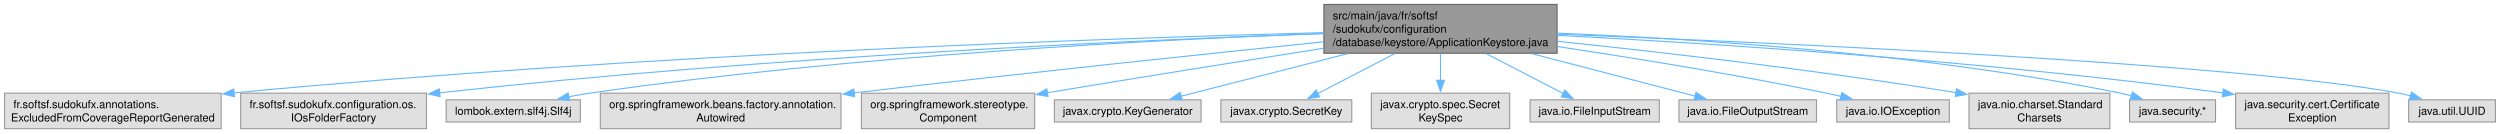
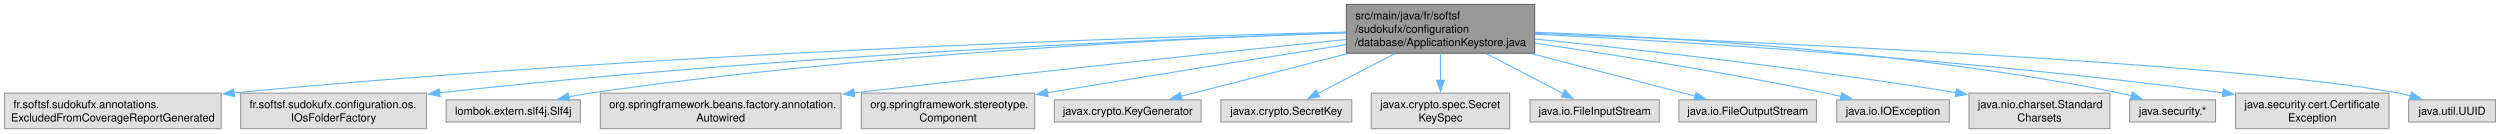
<svg xmlns="http://www.w3.org/2000/svg" xmlns:xlink="http://www.w3.org/1999/xlink" width="2254pt" height="120pt" viewBox="0.00 0.00 2253.75 120.00">
  <g id="graph0" class="graph" transform="scale(1 1) rotate(0) translate(4 116)">
    <g id="Node000001" class="node">
      <g id="a_Node000001">
        <a xlink:title=" ">
-           <polygon fill="#999999" stroke="#666666" points="1399.75,-112 1189.5,-112 1189.5,-68 1399.75,-68 1399.75,-112" />
-           <text text-anchor="start" x="1197.5" y="-98.5" font-family="Helvetica,sans-Serif" font-size="10.00">src/main/java/fr/softsf</text>
-           <text text-anchor="start" x="1197.5" y="-86.5" font-family="Helvetica,sans-Serif" font-size="10.00">/sudokufx/configuration</text>
-           <text text-anchor="middle" x="1294.62" y="-74.5" font-family="Helvetica,sans-Serif" font-size="10.00">/database/keystore/ApplicationKeystore.java</text>
+           <polygon fill="#999999" stroke="#666666" points="1379.5,-112 1209.75,-112 1209.75,-68 1379.5,-68 1379.5,-112" />
+           <text text-anchor="start" x="1217.75" y="-98.5" font-family="Helvetica,sans-Serif" font-size="10.00">src/main/java/fr/softsf</text>
+           <text text-anchor="start" x="1217.75" y="-86.5" font-family="Helvetica,sans-Serif" font-size="10.00">/sudokufx/configuration</text>
+           <text text-anchor="middle" x="1294.62" y="-74.5" font-family="Helvetica,sans-Serif" font-size="10.00">/database/ApplicationKeystore.java</text>
        </a>
      </g>
    </g>
    <g id="Node000002" class="node">
      <g id="a_Node000002">
        <a xlink:title=" ">
          <polygon fill="#e0e0e0" stroke="#999999" points="195.25,-32 0,-32 0,0 195.25,0 195.25,-32" />
          <text text-anchor="start" x="8" y="-18.5" font-family="Helvetica,sans-Serif" font-size="10.00">fr.softsf.sudokufx.annotations.</text>
          <text text-anchor="middle" x="97.62" y="-6.5" font-family="Helvetica,sans-Serif" font-size="10.00">ExcludedFromCoverageReportGenerated</text>
        </a>
      </g>
    </g>
    <g id="edge1_Node000001_Node000002" class="edge">
      <g id="a_edge1_Node000001_Node000002">
        <a xlink:title=" ">
-           <path fill="none" stroke="#63b8ff" d="M1189.08,-86.58C996.05,-81.49 573,-67.16 206.84,-32.26" />
+           <path fill="none" stroke="#63b8ff" d="M1209.56,-87.11C1027.44,-82.52 586.15,-68.42 206.69,-32.25" />
          <polygon fill="#63b8ff" stroke="#63b8ff" points="207.28,-28.79 196.99,-31.31 206.61,-35.75 207.28,-28.79" />
        </a>
      </g>
    </g>
    <g id="Node000003" class="node">
      <g id="a_Node000003">
        <a xlink:title=" ">
          <polygon fill="#e0e0e0" stroke="#999999" points="380.38,-32 212.88,-32 212.88,0 380.38,0 380.38,-32" />
          <text text-anchor="start" x="220.88" y="-18.5" font-family="Helvetica,sans-Serif" font-size="10.00">fr.softsf.sudokufx.configuration.os.</text>
          <text text-anchor="middle" x="296.62" y="-6.5" font-family="Helvetica,sans-Serif" font-size="10.00">IOsFolderFactory</text>
        </a>
      </g>
    </g>
    <g id="edge2_Node000001_Node000003" class="edge">
      <g id="a_edge2_Node000001_Node000003">
        <a xlink:title=" ">
-           <path fill="none" stroke="#63b8ff" d="M1189.01,-85.74C1021.84,-79.83 685.85,-64.91 392.12,-32.33" />
+           <path fill="none" stroke="#63b8ff" d="M1209.44,-86.45C1050.56,-81.07 698.06,-66.26 392.13,-32.33" />
          <polygon fill="#63b8ff" stroke="#63b8ff" points="392.64,-28.87 382.31,-31.24 391.86,-35.83 392.64,-28.87" />
        </a>
      </g>
    </g>
    <g id="Node000004" class="node">
      <g id="a_Node000004">
        <a xlink:title=" ">
          <polygon fill="#e0e0e0" stroke="#999999" points="519.12,-26 398.12,-26 398.12,-6 519.12,-6 519.12,-26" />
          <text text-anchor="middle" x="458.62" y="-12.5" font-family="Helvetica,sans-Serif" font-size="10.00">lombok.extern.slf4j.Slf4j</text>
        </a>
      </g>
    </g>
    <g id="edge3_Node000001_Node000004" class="edge">
      <g id="a_edge3_Node000001_Node000004">
        <a xlink:title=" ">
-           <path fill="none" stroke="#63b8ff" d="M1189.29,-85.83C1040.99,-80.32 762.51,-66.09 527.62,-32 521.48,-31.11 515.07,-29.98 508.74,-28.75" />
+           <path fill="none" stroke="#63b8ff" d="M1209.36,-86.56C1067.33,-81.62 773.58,-67.69 527.62,-32 521.48,-31.11 515.07,-29.98 508.74,-28.75" />
          <polygon fill="#63b8ff" stroke="#63b8ff" points="509.48,-25.33 498.98,-26.75 508.07,-32.19 509.48,-25.33" />
        </a>
      </g>
    </g>
    <g id="Node000005" class="node">
      <g id="a_Node000005">
        <a xlink:title=" ">
          <polygon fill="#e0e0e0" stroke="#999999" points="754.12,-32 537.12,-32 537.12,0 754.12,0 754.12,-32" />
          <text text-anchor="start" x="545.12" y="-18.5" font-family="Helvetica,sans-Serif" font-size="10.00">org.springframework.beans.factory.annotation.</text>
          <text text-anchor="middle" x="645.62" y="-6.5" font-family="Helvetica,sans-Serif" font-size="10.00">Autowired</text>
        </a>
      </g>
    </g>
    <g id="edge4_Node000001_Node000005" class="edge">
      <g id="a_edge4_Node000001_Node000005">
        <a xlink:title=" ">
-           <path fill="none" stroke="#63b8ff" d="M1189.02,-78.28C1084.33,-67.51 919.05,-50.12 765.62,-32.22" />
+           <path fill="none" stroke="#63b8ff" d="M1209.5,-80.38C1106.94,-69.88 929.08,-51.29 765.82,-32.24" />
          <polygon fill="#63b8ff" stroke="#63b8ff" points="766.43,-28.79 756.1,-31.11 765.62,-35.74 766.43,-28.79" />
        </a>
      </g>
    </g>
    <g id="Node000006" class="node">
      <g id="a_Node000006">
        <a xlink:title=" ">
          <polygon fill="#e0e0e0" stroke="#999999" points="928.75,-32 772.5,-32 772.5,0 928.75,0 928.75,-32" />
          <text text-anchor="start" x="780.5" y="-18.5" font-family="Helvetica,sans-Serif" font-size="10.00">org.springframework.stereotype.</text>
          <text text-anchor="middle" x="850.62" y="-6.5" font-family="Helvetica,sans-Serif" font-size="10.00">Component</text>
        </a>
      </g>
    </g>
    <g id="edge5_Node000001_Node000006" class="edge">
      <g id="a_edge5_Node000001_Node000006">
        <a xlink:title=" ">
-           <path fill="none" stroke="#63b8ff" d="M1189.13,-72.51C1120.87,-61.75 1029.78,-47.25 940.09,-32.4" />
+           <path fill="none" stroke="#63b8ff" d="M1209.46,-75.71C1139.79,-64.76 1038.36,-48.67 940.2,-32.42" />
          <polygon fill="#63b8ff" stroke="#63b8ff" points="940.8,-28.97 930.36,-30.79 939.66,-35.87 940.8,-28.97" />
        </a>
      </g>
    </g>
    <g id="Node000007" class="node">
      <g id="a_Node000007">
        <a xlink:title=" ">
          <polygon fill="#e0e0e0" stroke="#999999" points="1078.75,-26 946.5,-26 946.5,-6 1078.75,-6 1078.75,-26" />
          <text text-anchor="middle" x="1012.62" y="-12.5" font-family="Helvetica,sans-Serif" font-size="10.00">javax.crypto.KeyGenerator</text>
        </a>
      </g>
    </g>
    <g id="edge6_Node000001_Node000007" class="edge">
      <g id="a_edge6_Node000001_Node000007">
        <a xlink:title=" ">
          <path fill="none" stroke="#63b8ff" d="M1210.78,-67.59C1161.81,-55.09 1101.76,-39.76 1060.69,-29.27" />
          <polygon fill="#63b8ff" stroke="#63b8ff" points="1061.65,-25.91 1051.1,-26.82 1059.92,-32.69 1061.65,-25.91" />
        </a>
      </g>
    </g>
    <g id="Node000008" class="node">
      <g id="a_Node000008">
        <a xlink:title=" ">
          <polygon fill="#e0e0e0" stroke="#999999" points="1214.62,-26 1096.62,-26 1096.62,-6 1214.62,-6 1214.62,-26" />
          <text text-anchor="middle" x="1155.62" y="-12.5" font-family="Helvetica,sans-Serif" font-size="10.00">javax.crypto.SecretKey</text>
        </a>
      </g>
    </g>
    <g id="edge7_Node000001_Node000008" class="edge">
      <g id="a_edge7_Node000001_Node000008">
        <a xlink:title=" ">
          <path fill="none" stroke="#63b8ff" d="M1253.3,-67.59C1230.91,-56 1203.83,-41.97 1183.87,-31.63" />
          <polygon fill="#63b8ff" stroke="#63b8ff" points="1185.7,-28.64 1175.21,-27.14 1182.48,-34.85 1185.7,-28.64" />
        </a>
      </g>
    </g>
    <g id="Node000009" class="node">
      <g id="a_Node000009">
        <a xlink:title=" ">
          <polygon fill="#e0e0e0" stroke="#999999" points="1357,-32 1232.25,-32 1232.25,0 1357,0 1357,-32" />
          <text text-anchor="start" x="1240.25" y="-18.5" font-family="Helvetica,sans-Serif" font-size="10.00">javax.crypto.spec.Secret</text>
          <text text-anchor="middle" x="1294.62" y="-6.5" font-family="Helvetica,sans-Serif" font-size="10.00">KeySpec</text>
        </a>
      </g>
    </g>
    <g id="edge8_Node000001_Node000009" class="edge">
      <g id="a_edge8_Node000001_Node000009">
        <a xlink:title=" ">
          <path fill="none" stroke="#63b8ff" d="M1294.62,-67.79C1294.62,-60.18 1294.62,-51.52 1294.62,-43.52" />
          <polygon fill="#63b8ff" stroke="#63b8ff" points="1298.13,-43.64 1294.63,-33.64 1291.13,-43.64 1298.13,-43.64" />
        </a>
      </g>
    </g>
    <g id="Node000010" class="node">
      <g id="a_Node000010">
        <a xlink:title=" ">
          <polygon fill="#e0e0e0" stroke="#999999" points="1491.88,-26 1375.38,-26 1375.38,-6 1491.88,-6 1491.88,-26" />
          <text text-anchor="middle" x="1433.62" y="-12.5" font-family="Helvetica,sans-Serif" font-size="10.00">java.io.FileInputStream</text>
        </a>
      </g>
    </g>
    <g id="edge9_Node000001_Node000010" class="edge">
      <g id="a_edge9_Node000001_Node000010">
        <a xlink:title=" ">
          <path fill="none" stroke="#63b8ff" d="M1335.95,-67.59C1358.34,-56 1385.42,-41.97 1405.38,-31.63" />
          <polygon fill="#63b8ff" stroke="#63b8ff" points="1406.77,-34.85 1414.04,-27.14 1403.55,-28.64 1406.77,-34.85" />
        </a>
      </g>
    </g>
    <g id="Node000011" class="node">
      <g id="a_Node000011">
        <a xlink:title=" ">
          <polygon fill="#e0e0e0" stroke="#999999" points="1633.62,-26 1509.62,-26 1509.62,-6 1633.62,-6 1633.62,-26" />
          <text text-anchor="middle" x="1571.62" y="-12.5" font-family="Helvetica,sans-Serif" font-size="10.00">java.io.FileOutputStream</text>
        </a>
      </g>
    </g>
    <g id="edge10_Node000001_Node000011" class="edge">
      <g id="a_edge10_Node000001_Node000011">
        <a xlink:title=" ">
          <path fill="none" stroke="#63b8ff" d="M1376.98,-67.59C1424.99,-55.12 1483.82,-39.82 1524.16,-29.34" />
          <polygon fill="#63b8ff" stroke="#63b8ff" points="1525.01,-32.73 1533.81,-26.83 1523.25,-25.96 1525.01,-32.73" />
        </a>
      </g>
    </g>
    <g id="Node000012" class="node">
      <g id="a_Node000012">
        <a xlink:title=" ">
          <polygon fill="#e0e0e0" stroke="#999999" points="1753.38,-26 1651.88,-26 1651.88,-6 1753.38,-6 1753.38,-26" />
          <text text-anchor="middle" x="1702.62" y="-12.5" font-family="Helvetica,sans-Serif" font-size="10.00">java.io.IOException</text>
        </a>
      </g>
    </g>
    <g id="edge11_Node000001_Node000012" class="edge">
      <g id="a_edge11_Node000001_Node000012">
        <a xlink:title=" ">
-           <path fill="none" stroke="#63b8ff" d="M1400.12,-74.04C1469.33,-63.65 1561.68,-48.72 1642.62,-32 1646.94,-31.11 1651.41,-30.12 1655.88,-29.08" />
+           <path fill="none" stroke="#63b8ff" d="M1379.73,-77.07C1450.4,-66.68 1553.44,-50.42 1642.62,-32 1646.94,-31.11 1651.41,-30.12 1655.88,-29.08" />
          <polygon fill="#63b8ff" stroke="#63b8ff" points="1656.5,-32.53 1665.41,-26.8 1654.87,-25.73 1656.5,-32.53" />
        </a>
      </g>
    </g>
    <g id="Node000013" class="node">
      <g id="a_Node000013">
        <a xlink:title=" ">
          <polygon fill="#e0e0e0" stroke="#999999" points="1898.12,-32 1771.12,-32 1771.12,0 1898.12,0 1898.12,-32" />
          <text text-anchor="start" x="1779.12" y="-18.5" font-family="Helvetica,sans-Serif" font-size="10.00">java.nio.charset.Standard</text>
          <text text-anchor="middle" x="1834.62" y="-6.5" font-family="Helvetica,sans-Serif" font-size="10.00">Charsets</text>
        </a>
      </g>
    </g>
    <g id="edge12_Node000001_Node000013" class="edge">
      <g id="a_edge12_Node000001_Node000013">
        <a xlink:title=" ">
-           <path fill="none" stroke="#63b8ff" d="M1400,-78.73C1492.4,-69.13 1630.56,-53.35 1759.44,-32.45" />
+           <path fill="none" stroke="#63b8ff" d="M1379.9,-80.79C1471.46,-71.49 1621.41,-54.83 1759.5,-32.44" />
          <polygon fill="#63b8ff" stroke="#63b8ff" points="1759.89,-35.93 1769.19,-30.86 1758.76,-29.02 1759.89,-35.93" />
        </a>
      </g>
    </g>
    <g id="Node000014" class="node">
      <g id="a_Node000014">
        <a xlink:title=" ">
          <polygon fill="#e0e0e0" stroke="#999999" points="1993.38,-26 1915.88,-26 1915.88,-6 1993.38,-6 1993.38,-26" />
          <text text-anchor="middle" x="1954.62" y="-12.5" font-family="Helvetica,sans-Serif" font-size="10.00">java.security.*</text>
        </a>
      </g>
    </g>
    <g id="edge13_Node000001_Node000014" class="edge">
      <g id="a_edge13_Node000001_Node000014">
        <a xlink:title=" ">
-           <path fill="none" stroke="#63b8ff" d="M1400.03,-86.11C1522.97,-81.15 1731.8,-67.79 1907.62,-32 1910.96,-31.32 1914.39,-30.49 1917.81,-29.58" />
+           <path fill="none" stroke="#63b8ff" d="M1379.75,-86.88C1498.92,-82.61 1721.72,-69.84 1907.62,-32 1910.96,-31.32 1914.39,-30.49 1917.81,-29.58" />
          <polygon fill="#63b8ff" stroke="#63b8ff" points="1918.48,-33.03 1927.09,-26.85 1916.51,-26.31 1918.48,-33.03" />
        </a>
      </g>
    </g>
    <g id="Node000015" class="node">
      <g id="a_Node000015">
        <a xlink:title=" ">
          <polygon fill="#e0e0e0" stroke="#999999" points="2149.75,-32 2011.5,-32 2011.5,0 2149.75,0 2149.75,-32" />
          <text text-anchor="start" x="2019.5" y="-18.5" font-family="Helvetica,sans-Serif" font-size="10.00">java.security.cert.Certificate</text>
          <text text-anchor="middle" x="2080.62" y="-6.5" font-family="Helvetica,sans-Serif" font-size="10.00">Exception</text>
        </a>
      </g>
    </g>
    <g id="edge14_Node000001_Node000015" class="edge">
      <g id="a_edge14_Node000001_Node000015">
        <a xlink:title=" ">
-           <path fill="none" stroke="#63b8ff" d="M1399.97,-84.13C1536.25,-77.02 1781.16,-61.5 1999.98,-32.26" />
+           <path fill="none" stroke="#63b8ff" d="M1379.96,-85.16C1511.16,-78.58 1770.49,-62.92 2000.11,-32.25" />
          <polygon fill="#63b8ff" stroke="#63b8ff" points="2000.43,-35.74 2009.87,-30.93 1999.49,-28.8 2000.43,-35.74" />
        </a>
      </g>
    </g>
    <g id="Node000016" class="node">
      <g id="a_Node000016">
        <a xlink:title=" ">
          <polygon fill="#e0e0e0" stroke="#999999" points="2245.75,-26 2167.5,-26 2167.5,-6 2245.75,-6 2245.75,-26" />
          <text text-anchor="middle" x="2206.62" y="-12.5" font-family="Helvetica,sans-Serif" font-size="10.00">java.util.UUID</text>
        </a>
      </g>
    </g>
    <g id="edge15_Node000001_Node000016" class="edge">
      <g id="a_edge15_Node000001_Node000016">
        <a xlink:title=" ">
-           <path fill="none" stroke="#63b8ff" d="M1399.94,-85.18C1597.36,-77.49 2016.02,-58.6 2158.62,-32 2162.19,-31.34 2165.86,-30.49 2169.5,-29.55" />
+           <path fill="none" stroke="#63b8ff" d="M1379.71,-85.95C1567.18,-78.82 2010.94,-59.54 2158.62,-32 2162.19,-31.34 2165.86,-30.49 2169.5,-29.55" />
          <polygon fill="#63b8ff" stroke="#63b8ff" points="2170.14,-33 2178.79,-26.89 2168.22,-26.27 2170.14,-33" />
        </a>
      </g>
    </g>
  </g>
</svg>
